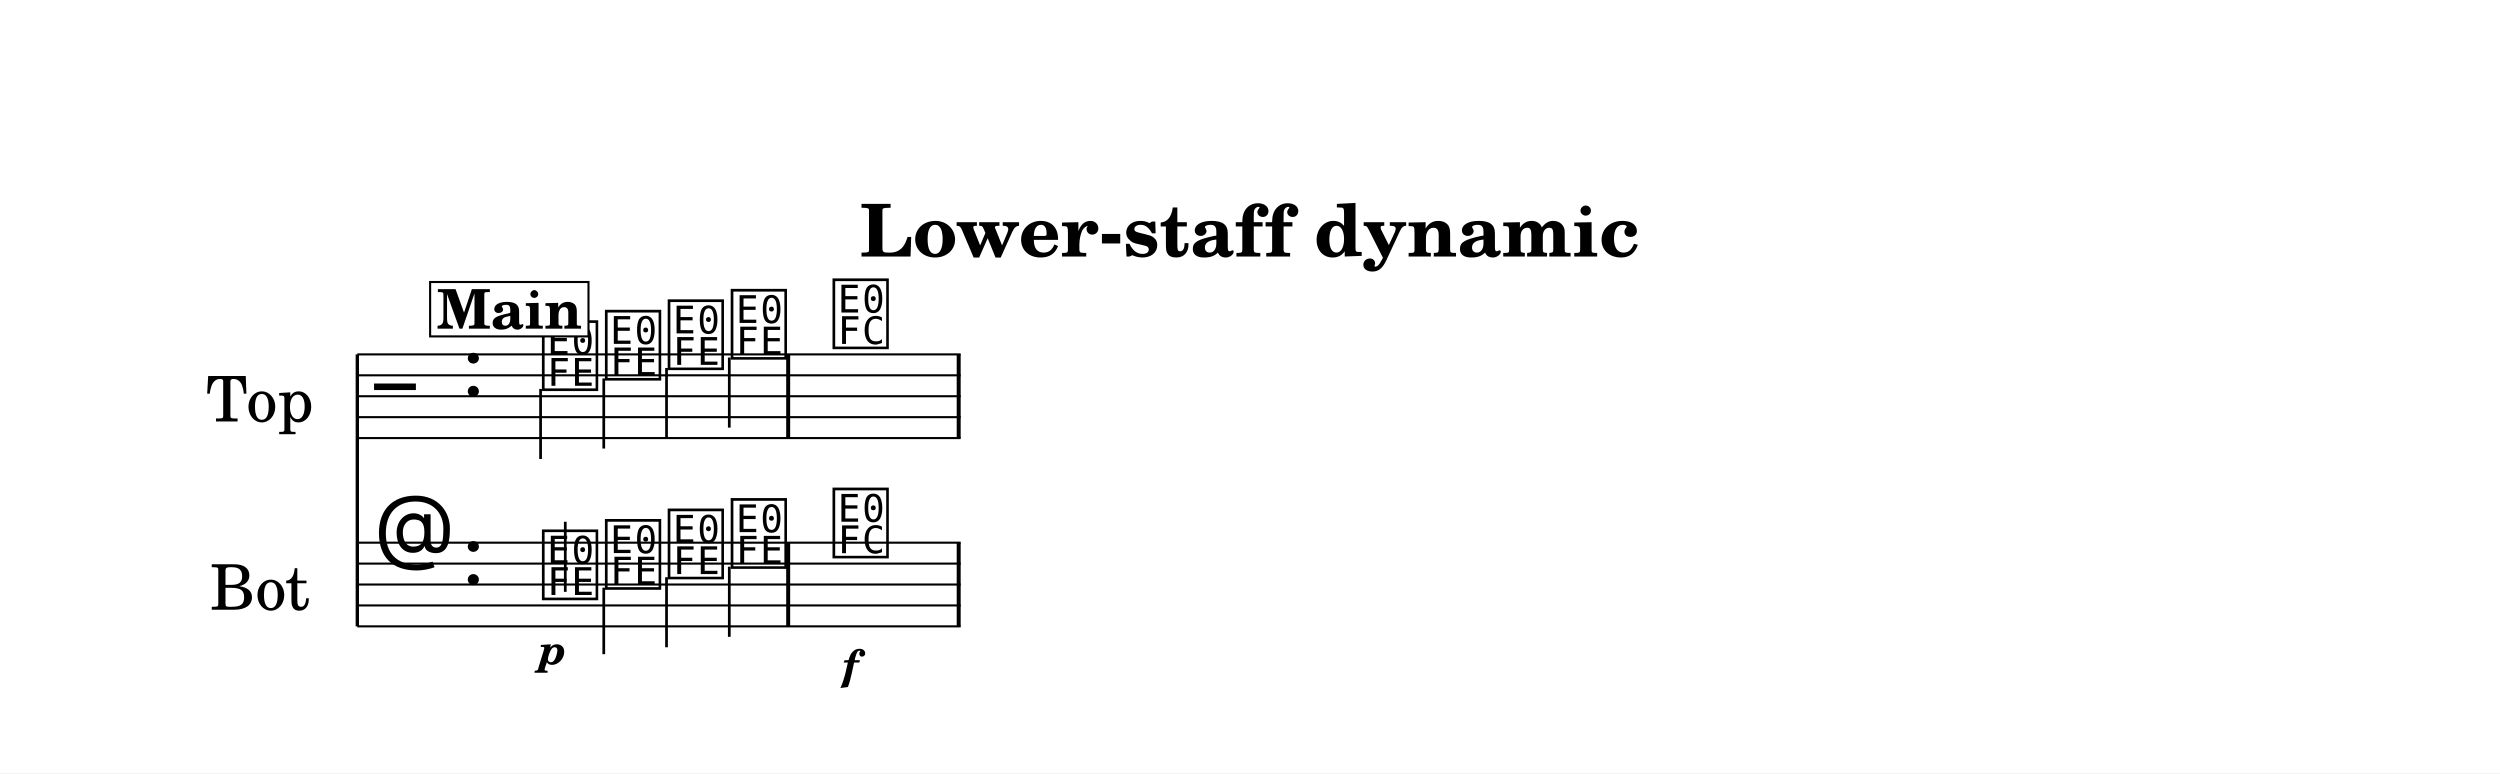
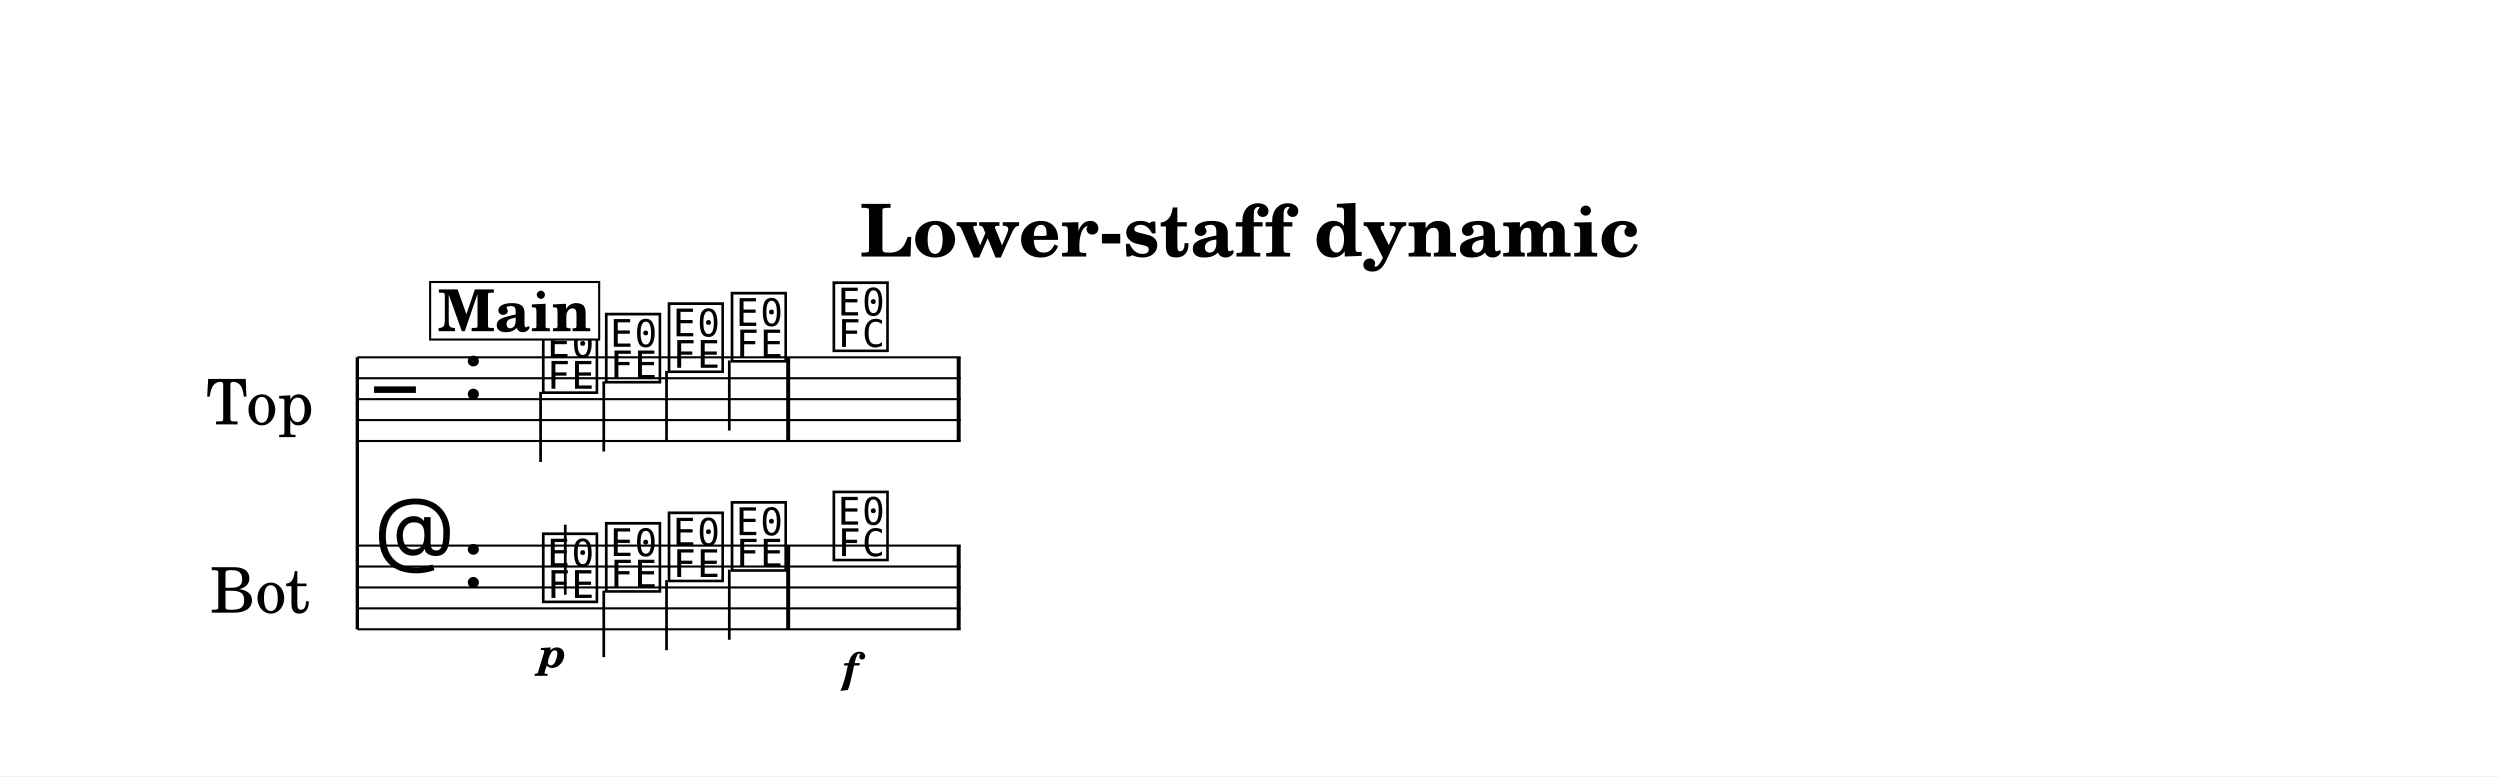
- <svg xmlns="http://www.w3.org/2000/svg" width="1195.0" height="369.6" viewBox="0 0 119.50 36.96" font-family="TeX Gyre Schola, serif">
+ <svg xmlns="http://www.w3.org/2000/svg" width="1195.0" height="371.0" viewBox="0 0 119.50 37.10" font-family="TeX Gyre Schola, serif">
  <style>
  @font-face { font-family: 'Emmentaler'; src: local('Emmentaler'); }
  .music { font-family: 'Emmentaler', serif; }
</style>
-   <rect x="0" y="0" width="119.50" height="36.96" fill="#FFFFFF" />
+   <rect x="0" y="0" width="119.50" height="37.10" fill="#FFFFFF" />
  <text x="59.75" y="12.26" font-size="3.49" font-weight="bold" text-anchor="middle" data-pos="395">Lower-staff dynamic</text>
  <g transform="translate(8.54,0.00) scale(1,1)">
-     <text x="6.45" y="18.94" font-size="3.00" text-anchor="end" dominant-baseline="central">Top</text>
-     <text x="6.26" y="27.94" font-size="3.00" text-anchor="end" dominant-baseline="central">Bot</text>
-     <line x1="8.54" y1="16.94" x2="8.54" y2="29.94" stroke="#000000" stroke-width="0.160" />
-     <line x1="8.54" y1="16.94" x2="37.38" y2="16.94" stroke="#000000" stroke-width="0.100" />
-     <line x1="8.54" y1="17.94" x2="37.38" y2="17.94" stroke="#000000" stroke-width="0.100" />
-     <line x1="8.54" y1="18.94" x2="37.38" y2="18.94" stroke="#000000" stroke-width="0.100" />
-     <line x1="8.54" y1="19.94" x2="37.38" y2="19.94" stroke="#000000" stroke-width="0.100" />
-     <line x1="8.54" y1="20.94" x2="37.38" y2="20.94" stroke="#000000" stroke-width="0.100" />
-     <text class="music" x="9.34" y="19.94" font-size="4.00" data-pos="455"></text>
-     <text class="music" x="13.54" y="18.94" font-size="4.00" data-pos="422"></text>
-     <text class="music" x="17.24" y="18.44" font-size="4.00" data-pos="511"></text>
-     <line x1="17.30" y1="18.59" x2="17.30" y2="21.94" stroke="#000000" stroke-width="0.130" />
-     <text class="music" x="20.25" y="17.94" font-size="4.00" data-pos="515"></text>
-     <line x1="20.32" y1="18.09" x2="20.32" y2="21.44" stroke="#000000" stroke-width="0.130" />
-     <text class="music" x="23.25" y="17.44" font-size="4.00" data-pos="517"></text>
-     <line x1="23.32" y1="17.59" x2="23.32" y2="20.94" stroke="#000000" stroke-width="0.130" />
-     <text class="music" x="26.26" y="16.94" font-size="4.00" data-pos="519"></text>
-     <line x1="26.32" y1="17.09" x2="26.32" y2="20.44" stroke="#000000" stroke-width="0.130" />
-     <text class="music" x="31.13" y="16.44" font-size="4.00" data-pos="523"></text>
-     <rect x="29.04" y="16.94" width="0.19" height="4.00" data-pos="521" />
-     <rect x="37.19" y="16.94" width="0.19" height="4.00" data-pos="526" />
-     <line x1="8.54" y1="25.94" x2="37.38" y2="25.94" stroke="#000000" stroke-width="0.100" />
-     <line x1="8.54" y1="26.94" x2="37.38" y2="26.94" stroke="#000000" stroke-width="0.100" />
-     <line x1="8.54" y1="27.94" x2="37.38" y2="27.94" stroke="#000000" stroke-width="0.100" />
-     <line x1="8.54" y1="28.94" x2="37.38" y2="28.94" stroke="#000000" stroke-width="0.100" />
-     <line x1="8.54" y1="29.94" x2="37.38" y2="29.94" stroke="#000000" stroke-width="0.100" />
-     <text class="music" x="9.34" y="26.94" font-size="4.00" data-pos="480"></text>
-     <text class="music" x="13.54" y="27.94" font-size="4.00" data-pos="422"></text>
-     <text class="music" x="17.24" y="28.44" font-size="4.00" data-pos="538"></text>
-     <line x1="18.48" y1="28.29" x2="18.48" y2="24.94" stroke="#000000" stroke-width="0.130" />
-     <text class="music" x="20.25" y="27.94" font-size="4.00" data-pos="543"></text>
-     <line x1="20.32" y1="28.09" x2="20.32" y2="31.27" stroke="#000000" stroke-width="0.130" />
-     <text class="music" x="23.25" y="27.44" font-size="4.00" data-pos="545"></text>
-     <line x1="23.32" y1="27.59" x2="23.32" y2="30.94" stroke="#000000" stroke-width="0.130" />
-     <text class="music" x="26.26" y="26.94" font-size="4.00" data-pos="547"></text>
-     <line x1="26.32" y1="27.09" x2="26.32" y2="30.44" stroke="#000000" stroke-width="0.130" />
-     <text class="music" x="31.13" y="26.44" font-size="4.00" data-pos="551"></text>
-     <rect x="29.04" y="25.94" width="0.19" height="4.00" data-pos="549" />
-     <rect x="37.19" y="25.94" width="0.19" height="4.00" data-pos="556" />
-     <text x="17.89" y="31.75" font-size="2.00" font-weight="bold" font-style="italic" text-anchor="middle" data-pos="540">p</text>
-     <text x="32.11" y="32.48" font-size="2.00" font-weight="bold" font-style="italic" text-anchor="middle" data-pos="553">f</text>
-     <rect x="12.02" y="13.48" width="7.57" height="2.60" fill="#FFFFFF" stroke="#000000" stroke-width="0.100" data-pos="488" />
-     <text x="15.81" y="15.71" font-size="2.62" font-weight="bold" text-anchor="middle" data-pos="488">Main</text>
+     <text x="6.45" y="19.08" font-size="3.00" text-anchor="end" dominant-baseline="central">Top</text>
+     <text x="6.26" y="28.08" font-size="3.00" text-anchor="end" dominant-baseline="central">Bot</text>
+     <line x1="8.54" y1="17.08" x2="8.54" y2="30.08" stroke="#000000" stroke-width="0.160" />
+     <line x1="8.54" y1="17.08" x2="37.38" y2="17.08" stroke="#000000" stroke-width="0.100" />
+     <line x1="8.54" y1="18.08" x2="37.38" y2="18.08" stroke="#000000" stroke-width="0.100" />
+     <line x1="8.54" y1="19.08" x2="37.38" y2="19.08" stroke="#000000" stroke-width="0.100" />
+     <line x1="8.54" y1="20.08" x2="37.38" y2="20.08" stroke="#000000" stroke-width="0.100" />
+     <line x1="8.54" y1="21.08" x2="37.38" y2="21.08" stroke="#000000" stroke-width="0.100" />
+     <text class="music" x="9.34" y="20.08" font-size="4.00" data-pos="455"></text>
+     <text class="music" x="13.54" y="19.08" font-size="4.00" data-pos="422"></text>
+     <text class="music" x="17.24" y="18.58" font-size="4.00" data-pos="511"></text>
+     <line x1="17.30" y1="18.73" x2="17.30" y2="22.08" stroke="#000000" stroke-width="0.130" />
+     <text class="music" x="20.25" y="18.08" font-size="4.00" data-pos="515"></text>
+     <line x1="20.32" y1="18.23" x2="20.32" y2="21.58" stroke="#000000" stroke-width="0.130" />
+     <text class="music" x="23.25" y="17.58" font-size="4.00" data-pos="517"></text>
+     <line x1="23.32" y1="17.73" x2="23.32" y2="21.08" stroke="#000000" stroke-width="0.130" />
+     <text class="music" x="26.26" y="17.08" font-size="4.00" data-pos="519"></text>
+     <line x1="26.32" y1="17.23" x2="26.32" y2="20.58" stroke="#000000" stroke-width="0.130" />
+     <text class="music" x="31.13" y="16.58" font-size="4.00" data-pos="523"></text>
+     <rect x="29.04" y="17.08" width="0.19" height="4.00" data-pos="521" />
+     <rect x="37.19" y="17.08" width="0.19" height="4.00" data-pos="526" />
+     <line x1="8.54" y1="26.08" x2="37.38" y2="26.08" stroke="#000000" stroke-width="0.100" />
+     <line x1="8.54" y1="27.08" x2="37.38" y2="27.08" stroke="#000000" stroke-width="0.100" />
+     <line x1="8.54" y1="28.08" x2="37.38" y2="28.08" stroke="#000000" stroke-width="0.100" />
+     <line x1="8.54" y1="29.08" x2="37.38" y2="29.08" stroke="#000000" stroke-width="0.100" />
+     <line x1="8.54" y1="30.08" x2="37.38" y2="30.08" stroke="#000000" stroke-width="0.100" />
+     <text class="music" x="9.34" y="27.08" font-size="4.00" data-pos="480"></text>
+     <text class="music" x="13.54" y="28.08" font-size="4.00" data-pos="422"></text>
+     <text class="music" x="17.24" y="28.58" font-size="4.00" data-pos="538"></text>
+     <line x1="18.48" y1="28.43" x2="18.48" y2="25.08" stroke="#000000" stroke-width="0.130" />
+     <text class="music" x="20.25" y="28.08" font-size="4.00" data-pos="543"></text>
+     <line x1="20.32" y1="28.23" x2="20.32" y2="31.41" stroke="#000000" stroke-width="0.130" />
+     <text class="music" x="23.25" y="27.58" font-size="4.00" data-pos="545"></text>
+     <line x1="23.32" y1="27.73" x2="23.32" y2="31.08" stroke="#000000" stroke-width="0.130" />
+     <text class="music" x="26.26" y="27.08" font-size="4.00" data-pos="547"></text>
+     <line x1="26.32" y1="27.23" x2="26.32" y2="30.58" stroke="#000000" stroke-width="0.130" />
+     <text class="music" x="31.13" y="26.58" font-size="4.00" data-pos="551"></text>
+     <rect x="29.04" y="26.08" width="0.19" height="4.00" data-pos="549" />
+     <rect x="37.19" y="26.08" width="0.19" height="4.00" data-pos="556" />
+     <text x="17.89" y="31.90" font-size="2.00" font-weight="bold" font-style="italic" text-anchor="middle" data-pos="540">p</text>
+     <text x="32.11" y="32.62" font-size="2.00" font-weight="bold" font-style="italic" text-anchor="middle" data-pos="553">f</text>
+     <rect x="12.02" y="13.48" width="8.08" height="2.75" fill="#FFFFFF" stroke="#000000" stroke-width="0.100" data-pos="488" />
+     <text x="16.06" y="15.83" font-size="2.77" font-weight="bold" text-anchor="middle" data-pos="488">Main</text>
  </g>
</svg>
